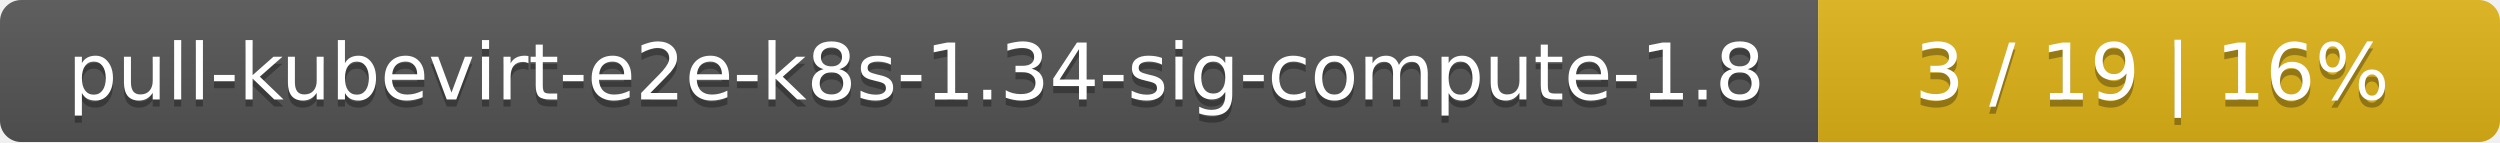
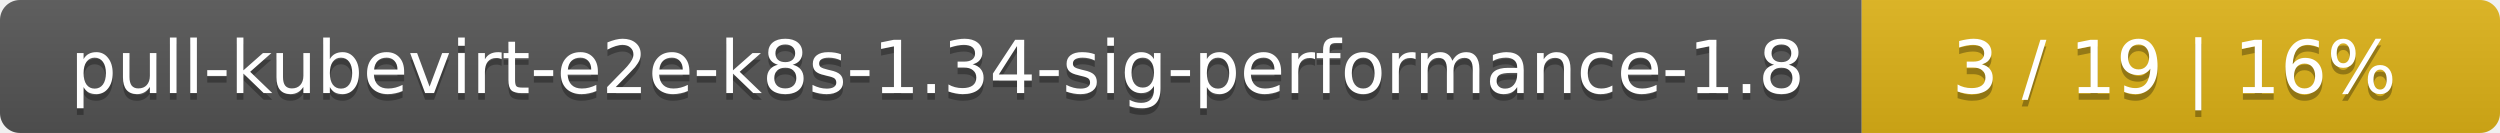
- <svg xmlns="http://www.w3.org/2000/svg" width="352" height="20">
+ <svg xmlns="http://www.w3.org/2000/svg" width="376" height="20">
  <linearGradient id="smooth" x2="0" y2="100%">
    <stop offset="0" stop-color="#bbb" stop-opacity=".1" />
    <stop offset="1" stop-opacity=".1" />
  </linearGradient>
  <mask id="round">
-     <rect width="352" height="20" rx="3" fill="#fff" />
+     <rect width="376" height="20" rx="3" fill="#fff" />
  </mask>
  <g mask="url(#round)">
-     <rect width="256" height="20" fill="#555" />
-     <rect x="256" width="96" height="20" fill="#dfb317" />
-     <rect width="352" height="20" fill="url(#smooth)" />
+     <rect width="280" height="20" fill="#555" />
+     <rect x="280" width="96" height="20" fill="#dfb317" />
+     <rect width="376" height="20" fill="url(#smooth)" />
  </g>
  <g fill="#fff" text-anchor="middle" font-family="DejaVu Sans,Verdana,Geneva,sans-serif" font-size="11">
-     <text x="129" y="15" fill="#010101" fill-opacity=".3">pull-kubevirt-e2e-k8s-1.34-sig-compute-1.8</text>
-     <text x="129" y="14">pull-kubevirt-e2e-k8s-1.34-sig-compute-1.8</text>
-     <text x="303" y="15" fill="#010101" fill-opacity=".3">3 / 19    |    16%</text>
-     <text x="303" y="14">3 / 19    |    16%</text>
+     <text x="141" y="15" fill="#010101" fill-opacity=".3">pull-kubevirt-e2e-k8s-1.34-sig-performance-1.8</text>
+     <text x="141" y="14">pull-kubevirt-e2e-k8s-1.34-sig-performance-1.8</text>
+     <text x="327" y="15" fill="#010101" fill-opacity=".3">3 / 19    |    16%</text>
+     <text x="327" y="14">3 / 19    |    16%</text>
  </g>
</svg>
